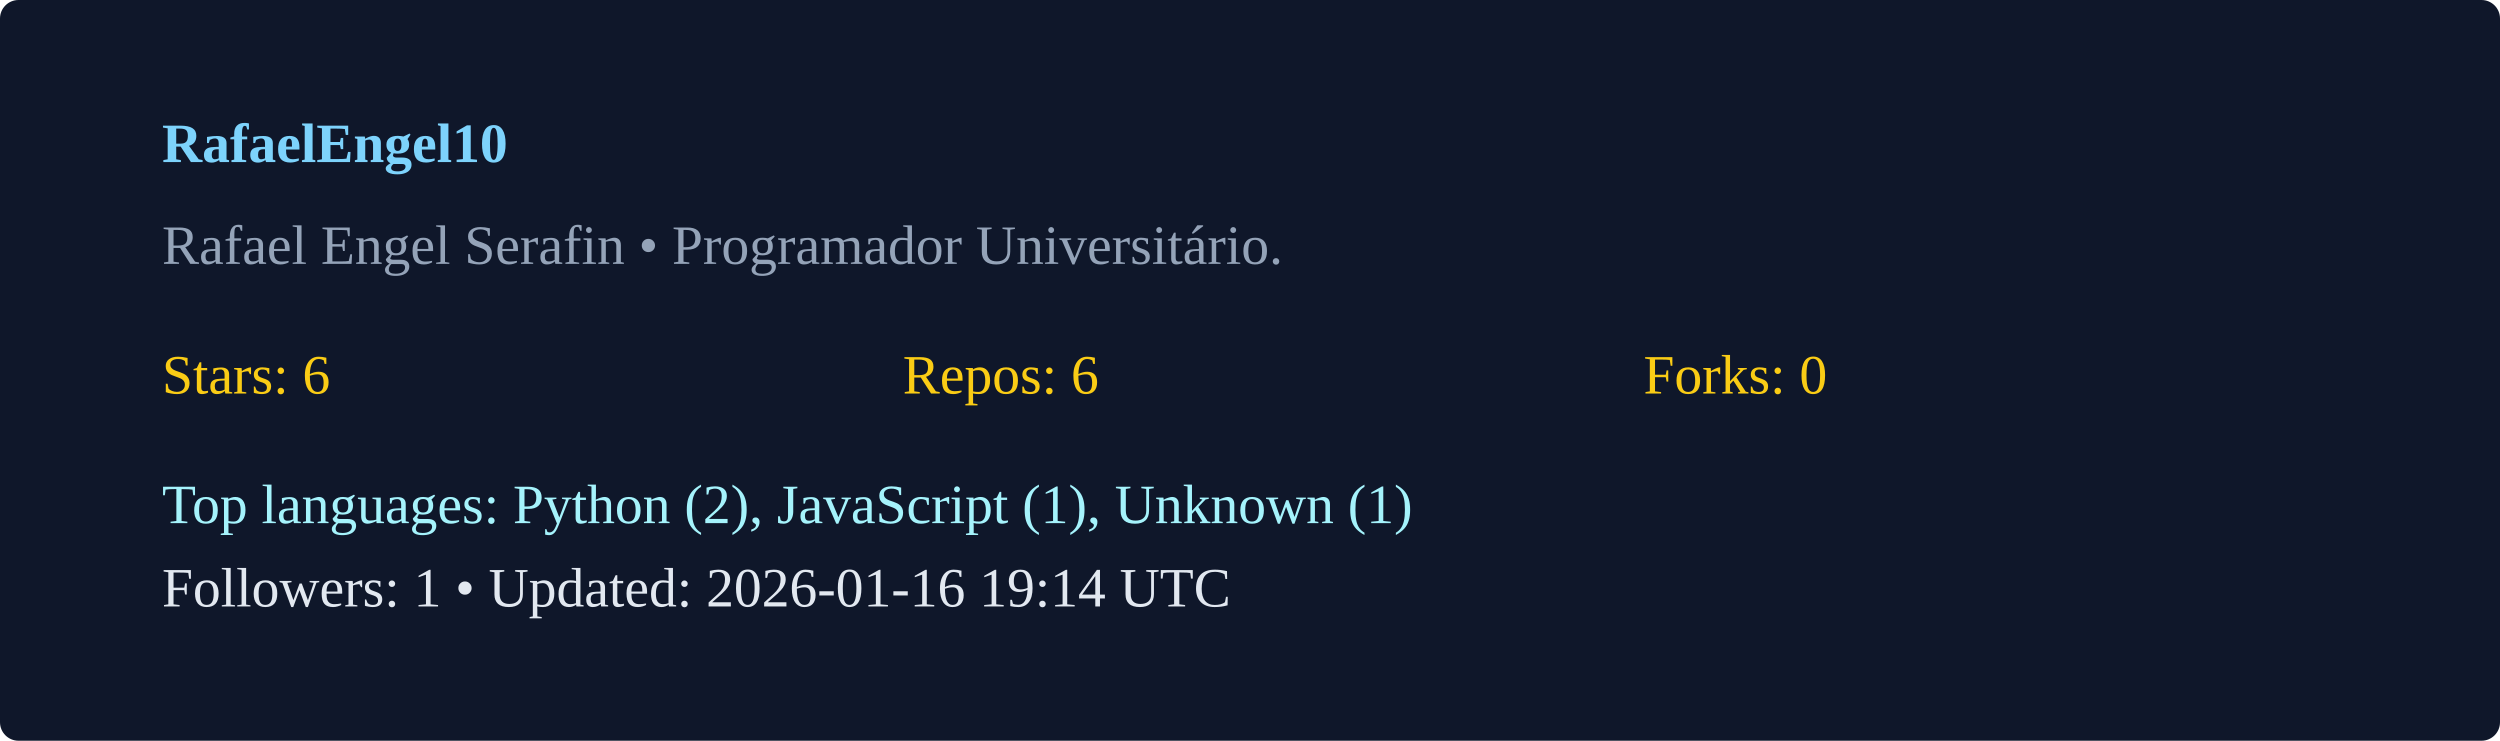
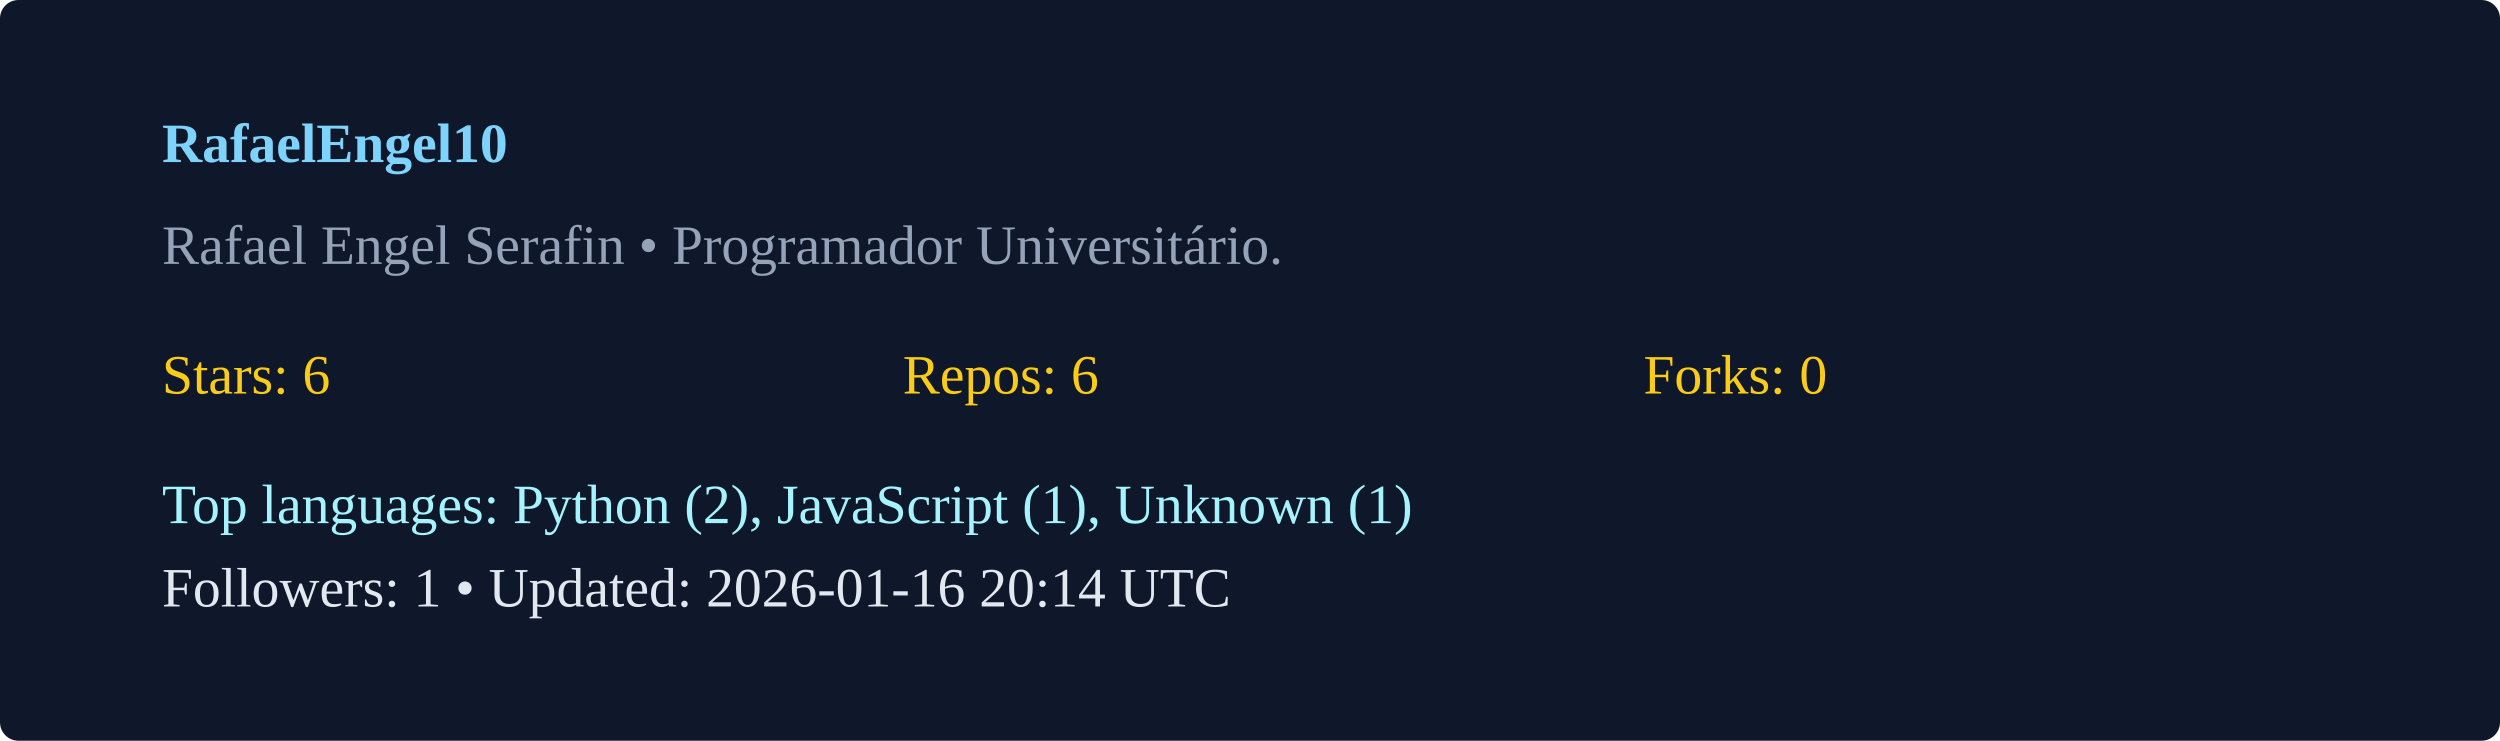
<svg xmlns="http://www.w3.org/2000/svg" width="540" height="160" viewBox="0 0 540 160">
  <rect width="100%" height="100%" rx="4" fill="#0f172a" />
  <g transform="translate(35,35)">
    <text x="0" y="0" fill="#7dd3fc" font-weight="600">RafaelEngel10</text>
    <text x="0" y="22" fill="#94a3b8">Rafael Engel Serafin  • Programador Universitário. </text>
    <g transform="translate(0,50)">
      <text x="0" y="0" fill="#facc15">Stars: 6</text>
      <text x="160" y="0" fill="#facc15">Repos: 6</text>
      <text x="320" y="0" fill="#facc15">Forks: 0</text>
      <text x="0" y="28" fill="#a5f3fc">Top languages: Python (2), JavaScript (1), Unknown (1)</text>
-       <text x="0" y="46" fill="#e2e8f0">Followers: 1 • Updated: 2026-01-16 19:14 UTC</text>
+       <text x="0" y="46" fill="#e2e8f0">Followers: 1 • Updated: 2026-01-16 20:14 UTC</text>
    </g>
  </g>
</svg>
